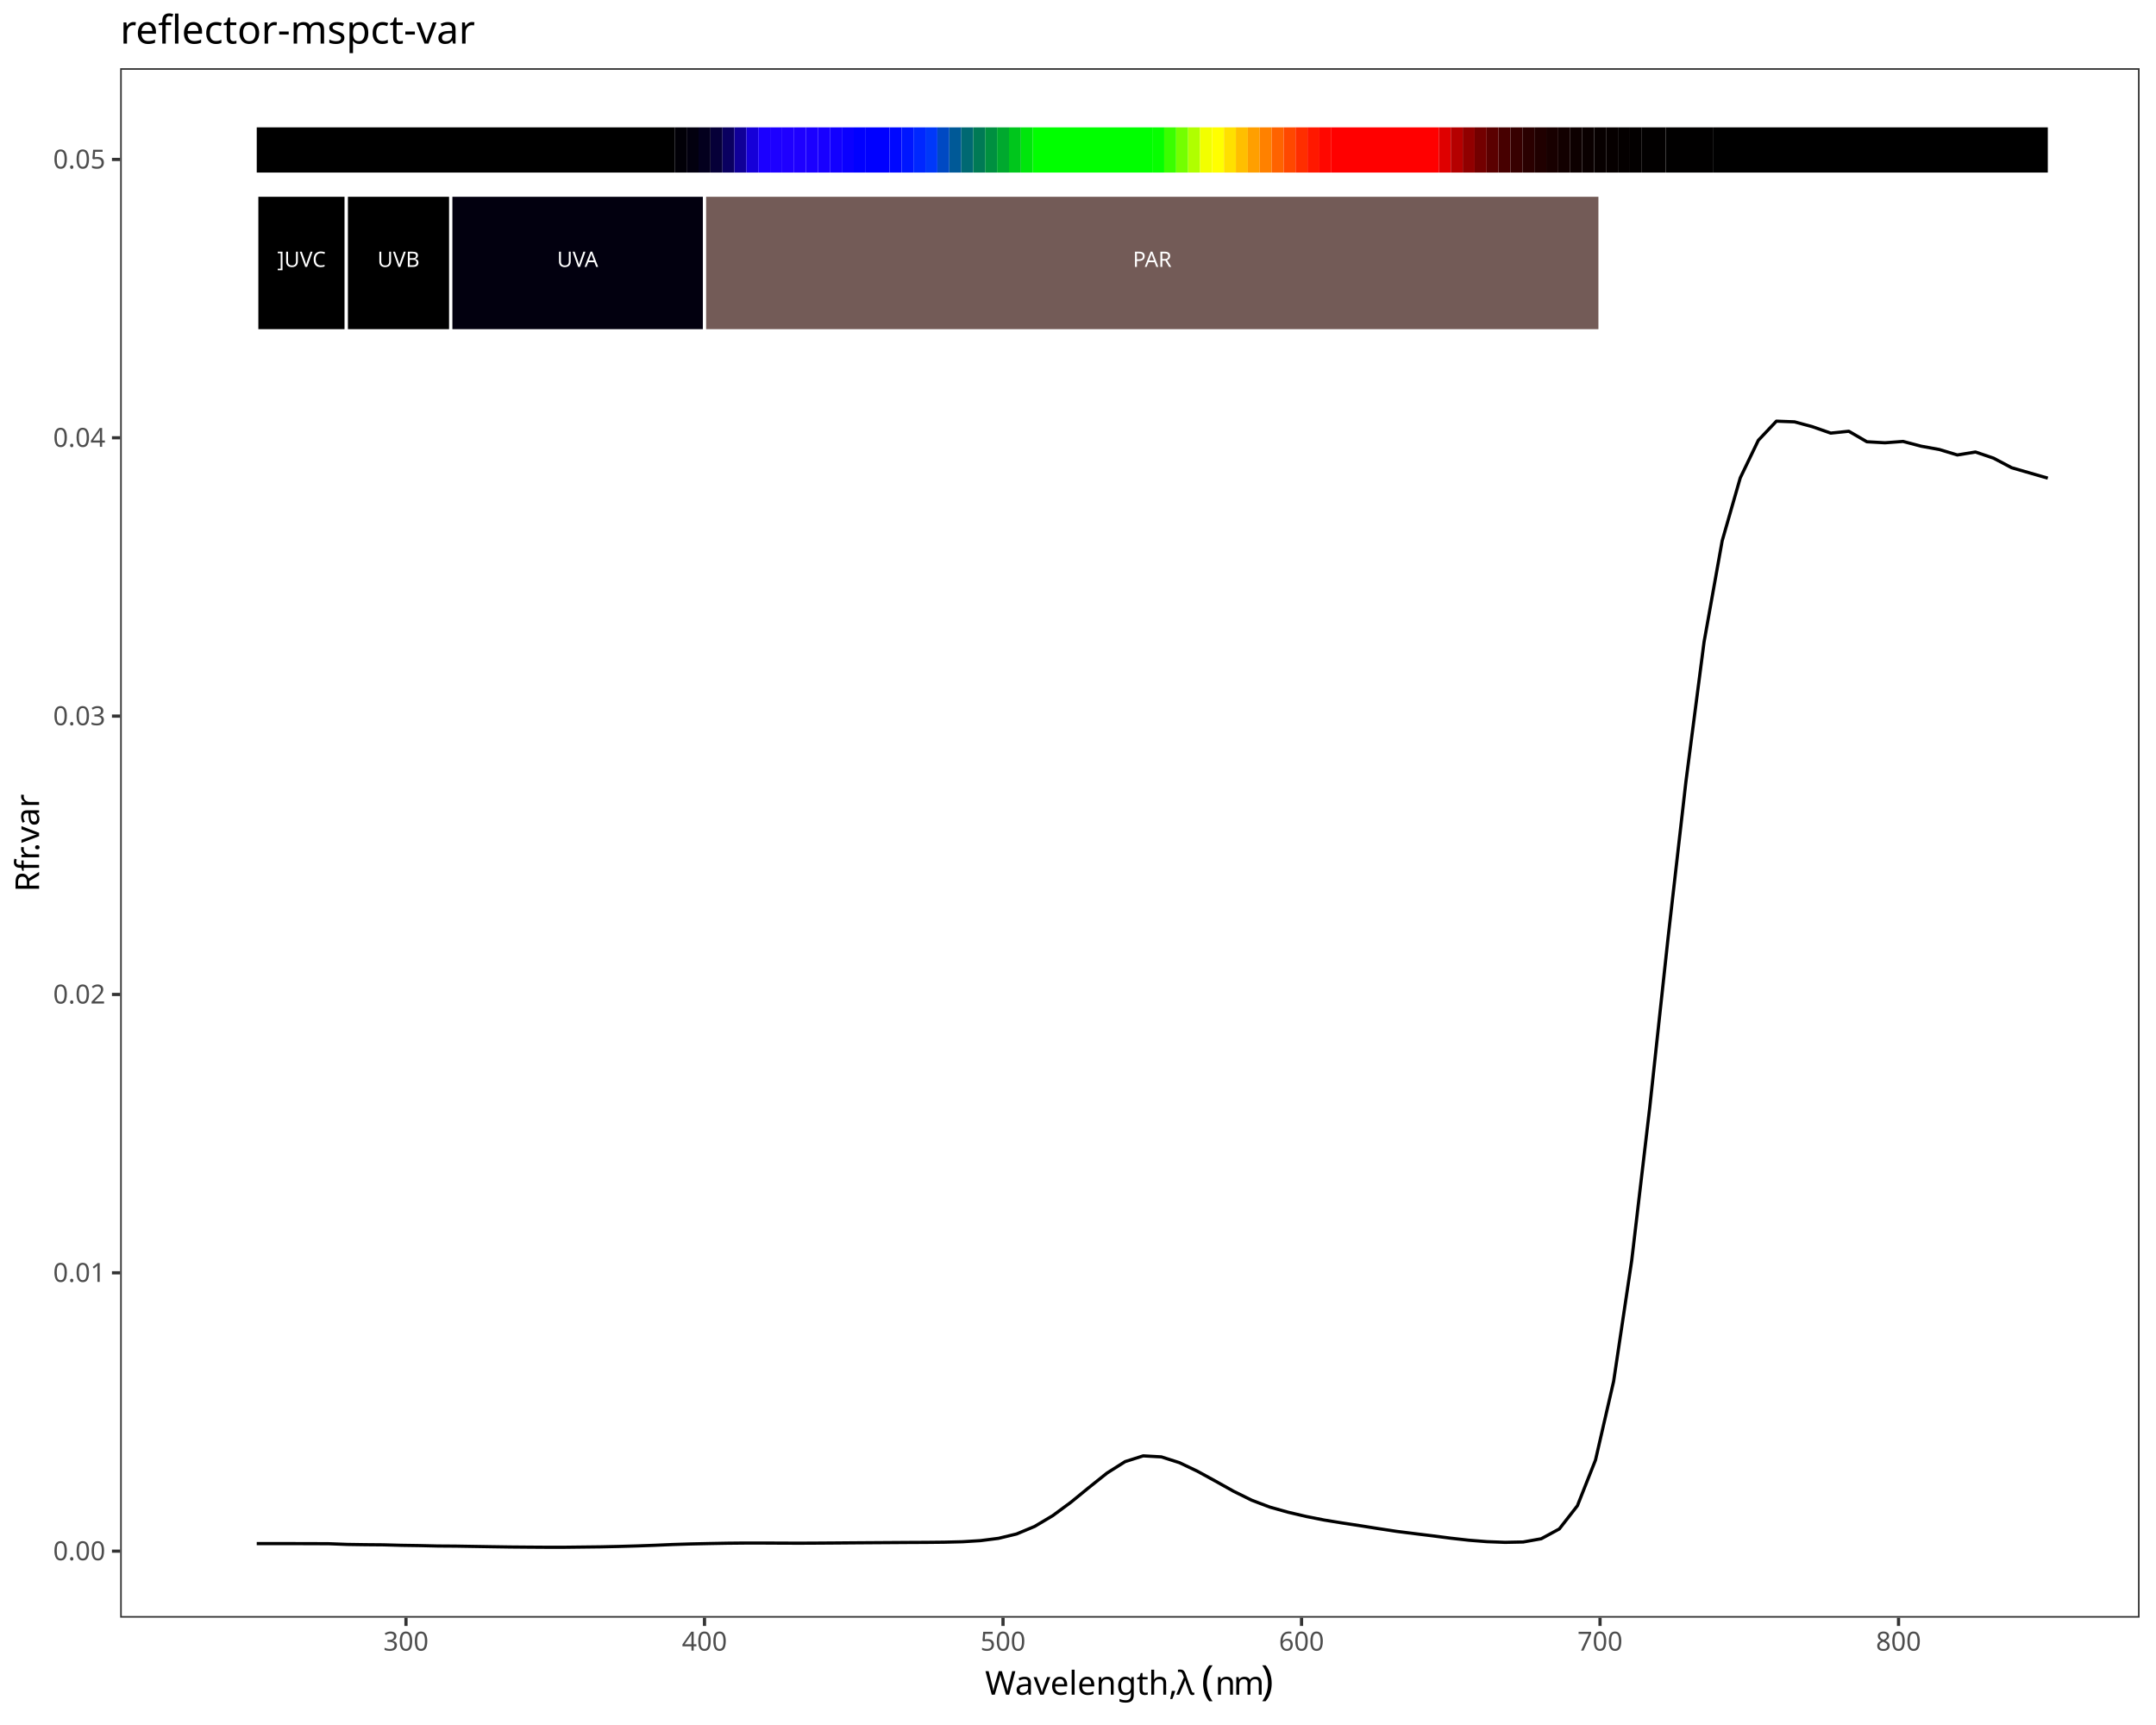
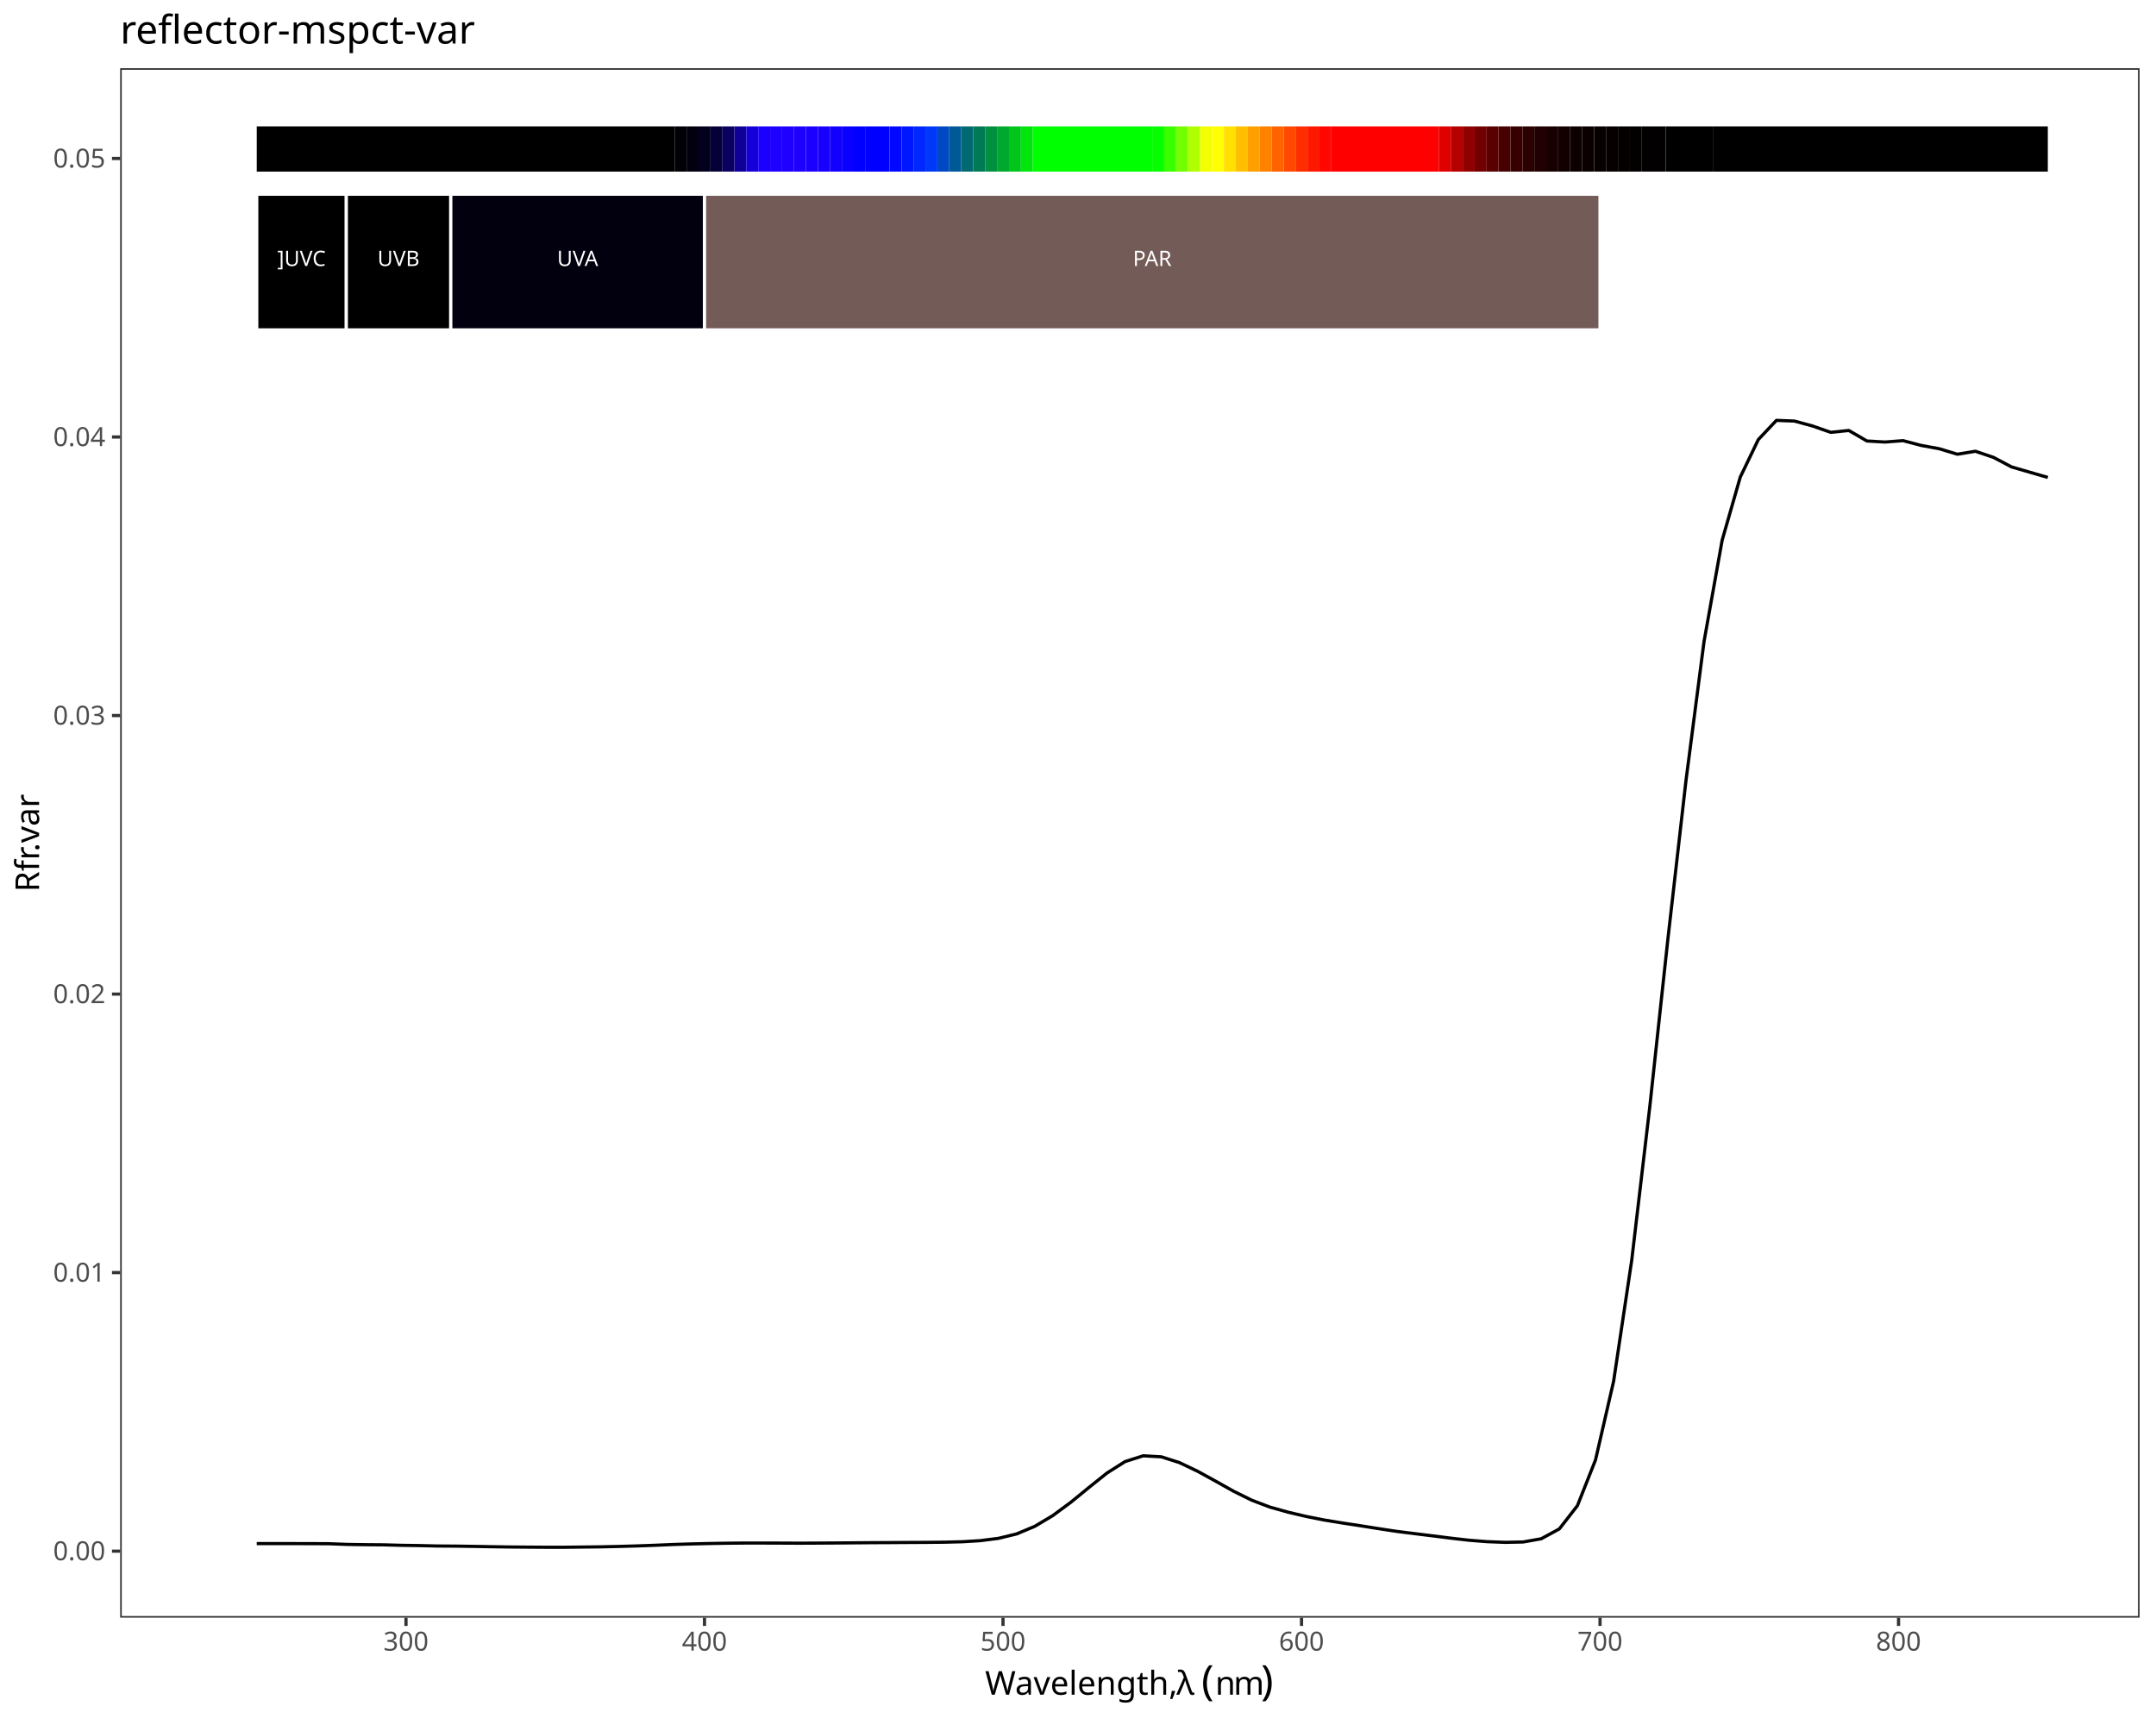
<svg xmlns="http://www.w3.org/2000/svg" class="svglite" data-engine-version="2.0" width="720.00pt" height="576.00pt" viewBox="0 0 720.00 576.00">
  <defs>
    <style type="text/css">
    .svglite line, .svglite polyline, .svglite polygon, .svglite path, .svglite rect, .svglite circle {
      fill: none;
      stroke: #000000;
      stroke-linecap: round;
      stroke-linejoin: round;
      stroke-miterlimit: 10.00;
    }
  </style>
  </defs>
  <rect width="100%" height="100%" style="stroke: none; fill: #FFFFFF;" />
  <defs>
    <clipPath id="cpMC4wMHw3MjAuMDB8MC4wMHw1NzYuMDA=">
      <rect x="0.00" y="0.00" width="720.00" height="576.00" />
    </clipPath>
  </defs>
  <g clip-path="url(#cpMC4wMHw3MjAuMDB8MC4wMHw1NzYuMDA=)">
    <rect x="0.00" y="0.00" width="720.00" height="576.00" style="stroke-width: 1.07; stroke: #FFFFFF; fill: #FFFFFF;" />
  </g>
  <defs>
    <clipPath id="cpNDAuMTN8NzE0LjUyfDIyLjc4fDU0MC4xNw==">
      <rect x="40.13" y="22.78" width="674.39" height="517.38" />
    </clipPath>
  </defs>
  <g clip-path="url(#cpNDAuMTN8NzE0LjUyfDIyLjc4fDU0MC4xNw==)">
    <rect x="40.13" y="22.78" width="674.39" height="517.38" style="stroke-width: 1.07; stroke: none; fill: #FFFFFF;" />
-     <polyline points="85.74,515.42 91.78,515.43 97.82,515.43 103.87,515.44 109.91,515.47 115.95,515.70 121.99,515.79 128.03,515.84 134.07,516.00 140.12,516.09 146.16,516.23 152.20,516.27 158.24,516.37 164.28,516.47 170.32,516.56 176.37,516.61 182.41,516.65 188.45,516.65 194.49,516.58 200.53,516.51 206.57,516.38 212.62,516.21 218.66,515.99 224.70,515.73 230.74,515.54 236.78,515.41 242.82,515.30 248.87,515.24 254.91,515.24 260.95,515.27 266.99,515.29 273.03,515.26 279.07,515.22 285.12,515.17 291.16,515.13 297.20,515.09 303.24,515.05 309.28,515.02 315.32,514.96 321.37,514.81 327.41,514.44 333.45,513.67 339.49,512.21 345.53,509.69 351.57,506.09 357.62,501.63 363.66,496.69 369.70,491.87 375.74,488.05 381.78,486.13 387.82,486.47 393.87,488.40 399.91,491.28 405.95,494.59 411.99,497.97 418.03,500.95 424.07,503.24 430.12,504.94 436.16,506.36 442.20,507.56 448.24,508.54 454.28,509.46 460.32,510.42 466.37,511.34 472.41,512.10 478.45,512.84 484.49,513.62 490.53,514.30 496.57,514.78 502.62,515.01 508.66,514.89 514.70,513.81 520.74,510.53 526.78,502.78 532.82,487.52 538.87,461.26 544.91,420.94 550.95,369.67 556.99,313.74 563.03,260.89 569.07,214.39 575.12,180.60 581.16,159.57 587.20,147.02 593.24,140.63 599.28,140.86 605.32,142.50 611.37,144.62 617.41,144.00 623.45,147.51 629.49,147.85 635.53,147.40 641.57,148.99 647.62,150.09 653.66,151.92 659.70,150.93 665.74,152.98 671.78,156.17 677.82,157.92 683.87,159.66 " style="stroke-width: 1.07; stroke-linecap: butt;" />
-     <rect x="85.74" y="42.53" width="139.56" height="15.09" style="stroke-width: 1.07; stroke: none; stroke-linecap: square; stroke-linejoin: miter; fill: #000000;" />
-     <rect x="225.30" y="42.53" width="3.99" height="15.09" style="stroke-width: 1.07; stroke: none; stroke-linecap: square; stroke-linejoin: miter; fill: #010007;" />
-     <rect x="229.29" y="42.53" width="3.99" height="15.09" style="stroke-width: 1.07; stroke: none; stroke-linecap: square; stroke-linejoin: miter; fill: #02000F;" />
-     <rect x="233.28" y="42.53" width="3.99" height="15.09" style="stroke-width: 1.07; stroke: none; stroke-linecap: square; stroke-linejoin: miter; fill: #03001E;" />
-     <rect x="237.27" y="42.53" width="3.99" height="15.09" style="stroke-width: 1.07; stroke: none; stroke-linecap: square; stroke-linejoin: miter; fill: #060038;" />
-     <rect x="241.25" y="42.53" width="3.99" height="15.09" style="stroke-width: 1.07; stroke: none; stroke-linecap: square; stroke-linejoin: miter; fill: #0A0060;" />
-     <rect x="245.24" y="42.53" width="3.99" height="15.09" style="stroke-width: 1.07; stroke: none; stroke-linecap: square; stroke-linejoin: miter; fill: #100098;" />
-     <rect x="249.23" y="42.53" width="3.99" height="15.09" style="stroke-width: 1.07; stroke: none; stroke-linecap: square; stroke-linejoin: miter; fill: #1600D9;" />
-     <rect x="253.22" y="42.53" width="3.99" height="15.09" style="stroke-width: 1.07; stroke: none; stroke-linecap: square; stroke-linejoin: miter; fill: #1B00FF;" />
-     <rect x="257.20" y="42.53" width="3.99" height="15.09" style="stroke-width: 1.07; stroke: none; stroke-linecap: square; stroke-linejoin: miter; fill: #1D00FF;" />
-     <rect x="261.19" y="42.53" width="3.99" height="15.09" style="stroke-width: 1.07; stroke: none; stroke-linecap: square; stroke-linejoin: miter; fill: #1F00FF;" />
-     <rect x="265.18" y="42.53" width="3.99" height="15.09" style="stroke-width: 1.07; stroke: none; stroke-linecap: square; stroke-linejoin: miter; fill: #1E00FF;" />
-     <rect x="269.17" y="42.53" width="3.99" height="15.09" style="stroke-width: 1.07; stroke: none; stroke-linecap: square; stroke-linejoin: miter; fill: #1B00FF;" />
-     <rect x="273.15" y="42.53" width="3.99" height="15.09" style="stroke-width: 1.07; stroke: none; stroke-linecap: square; stroke-linejoin: miter; fill: #1800FF;" />
-     <rect x="277.14" y="42.53" width="3.99" height="15.09" style="stroke-width: 1.07; stroke: none; stroke-linecap: square; stroke-linejoin: miter; fill: #1200FF;" />
-     <rect x="281.13" y="42.53" width="3.99" height="15.09" style="stroke-width: 1.07; stroke: none; stroke-linecap: square; stroke-linejoin: miter; fill: #0A00FF;" />
-     <rect x="285.12" y="42.53" width="3.99" height="15.09" style="stroke-width: 1.07; stroke: none; stroke-linecap: square; stroke-linejoin: miter; fill: #0100FF;" />
-     <rect x="289.10" y="42.53" width="7.98" height="15.09" style="stroke-width: 1.07; stroke: none; stroke-linecap: square; stroke-linejoin: miter; fill: #0000FF;" />
-     <rect x="297.08" y="42.53" width="3.99" height="15.09" style="stroke-width: 1.07; stroke: none; stroke-linecap: square; stroke-linejoin: miter; fill: #0008FF;" />
-     <rect x="301.07" y="42.53" width="3.99" height="15.09" style="stroke-width: 1.07; stroke: none; stroke-linecap: square; stroke-linejoin: miter; fill: #0016FF;" />
-     <rect x="305.05" y="42.53" width="3.99" height="15.09" style="stroke-width: 1.07; stroke: none; stroke-linecap: square; stroke-linejoin: miter; fill: #0027FF;" />
-     <rect x="309.04" y="42.53" width="3.99" height="15.09" style="stroke-width: 1.07; stroke: none; stroke-linecap: square; stroke-linejoin: miter; fill: #0038F9;" />
-     <rect x="313.03" y="42.53" width="3.99" height="15.09" style="stroke-width: 1.07; stroke: none; stroke-linecap: square; stroke-linejoin: miter; fill: #0049C3;" />
-     <rect x="317.02" y="42.53" width="3.99" height="15.09" style="stroke-width: 1.07; stroke: none; stroke-linecap: square; stroke-linejoin: miter; fill: #005997;" />
-     <rect x="321.00" y="42.53" width="3.99" height="15.09" style="stroke-width: 1.07; stroke: none; stroke-linecap: square; stroke-linejoin: miter; fill: #006972;" />
-     <rect x="324.99" y="42.53" width="3.99" height="15.09" style="stroke-width: 1.07; stroke: none; stroke-linecap: square; stroke-linejoin: miter; fill: #007A55;" />
-     <rect x="328.98" y="42.53" width="3.99" height="15.09" style="stroke-width: 1.07; stroke: none; stroke-linecap: square; stroke-linejoin: miter; fill: #009040;" />
-     <rect x="332.97" y="42.53" width="3.99" height="15.09" style="stroke-width: 1.07; stroke: none; stroke-linecap: square; stroke-linejoin: miter; fill: #00A92E;" />
-     <rect x="336.95" y="42.53" width="3.99" height="15.09" style="stroke-width: 1.07; stroke: none; stroke-linecap: square; stroke-linejoin: miter; fill: #00C61C;" />
-     <rect x="340.94" y="42.53" width="3.99" height="15.09" style="stroke-width: 1.07; stroke: none; stroke-linecap: square; stroke-linejoin: miter; fill: #00E60C;" />
-     <rect x="344.93" y="42.53" width="39.88" height="15.09" style="stroke-width: 1.07; stroke: none; stroke-linecap: square; stroke-linejoin: miter; fill: #00FF00;" />
-     <rect x="384.80" y="42.53" width="3.99" height="15.09" style="stroke-width: 1.07; stroke: none; stroke-linecap: square; stroke-linejoin: miter; fill: #06FF00;" />
-     <rect x="388.79" y="42.53" width="3.99" height="15.09" style="stroke-width: 1.07; stroke: none; stroke-linecap: square; stroke-linejoin: miter; fill: #3AFF00;" />
-     <rect x="392.78" y="42.53" width="3.99" height="15.09" style="stroke-width: 1.07; stroke: none; stroke-linecap: square; stroke-linejoin: miter; fill: #74FF00;" />
-     <rect x="396.77" y="42.53" width="3.99" height="15.09" style="stroke-width: 1.07; stroke: none; stroke-linecap: square; stroke-linejoin: miter; fill: #B0FF00;" />
-     <rect x="400.75" y="42.53" width="3.99" height="15.09" style="stroke-width: 1.07; stroke: none; stroke-linecap: square; stroke-linejoin: miter; fill: #F2FF00;" />
-     <rect x="404.74" y="42.53" width="3.99" height="15.09" style="stroke-width: 1.07; stroke: none; stroke-linecap: square; stroke-linejoin: miter; fill: #FFFF00;" />
-     <rect x="408.73" y="42.53" width="3.99" height="15.09" style="stroke-width: 1.07; stroke: none; stroke-linecap: square; stroke-linejoin: miter; fill: #FFE000;" />
-     <rect x="412.72" y="42.53" width="3.99" height="15.09" style="stroke-width: 1.07; stroke: none; stroke-linecap: square; stroke-linejoin: miter; fill: #FFBF00;" />
-     <rect x="416.70" y="42.53" width="3.99" height="15.09" style="stroke-width: 1.07; stroke: none; stroke-linecap: square; stroke-linejoin: miter; fill: #FF9F00;" />
-     <rect x="420.69" y="42.53" width="3.99" height="15.09" style="stroke-width: 1.07; stroke: none; stroke-linecap: square; stroke-linejoin: miter; fill: #FF8100;" />
-     <rect x="424.68" y="42.53" width="3.99" height="15.09" style="stroke-width: 1.07; stroke: none; stroke-linecap: square; stroke-linejoin: miter; fill: #FF6300;" />
-     <rect x="428.67" y="42.53" width="3.99" height="15.09" style="stroke-width: 1.07; stroke: none; stroke-linecap: square; stroke-linejoin: miter; fill: #FF4800;" />
-     <rect x="432.65" y="42.53" width="3.99" height="15.09" style="stroke-width: 1.07; stroke: none; stroke-linecap: square; stroke-linejoin: miter; fill: #FF2E00;" />
-     <rect x="436.64" y="42.53" width="3.99" height="15.09" style="stroke-width: 1.07; stroke: none; stroke-linecap: square; stroke-linejoin: miter; fill: #FF1800;" />
-     <rect x="440.63" y="42.53" width="3.99" height="15.09" style="stroke-width: 1.07; stroke: none; stroke-linecap: square; stroke-linejoin: miter; fill: #FF0700;" />
-     <rect x="444.62" y="42.53" width="35.89" height="15.09" style="stroke-width: 1.07; stroke: none; stroke-linecap: square; stroke-linejoin: miter; fill: #FF0000;" />
-     <rect x="480.50" y="42.53" width="3.99" height="15.09" style="stroke-width: 1.07; stroke: none; stroke-linecap: square; stroke-linejoin: miter; fill: #DF0000;" />
-     <rect x="484.49" y="42.53" width="3.99" height="15.09" style="stroke-width: 1.07; stroke: none; stroke-linecap: square; stroke-linejoin: miter; fill: #B50000;" />
-     <rect x="488.48" y="42.53" width="3.99" height="15.09" style="stroke-width: 1.07; stroke: none; stroke-linecap: square; stroke-linejoin: miter; fill: #910000;" />
-     <rect x="492.47" y="42.53" width="3.99" height="15.09" style="stroke-width: 1.07; stroke: none; stroke-linecap: square; stroke-linejoin: miter; fill: #730000;" />
-     <rect x="496.45" y="42.53" width="3.99" height="15.09" style="stroke-width: 1.07; stroke: none; stroke-linecap: square; stroke-linejoin: miter; fill: #5B0000;" />
-     <rect x="500.44" y="42.53" width="3.99" height="15.09" style="stroke-width: 1.07; stroke: none; stroke-linecap: square; stroke-linejoin: miter; fill: #470000;" />
-     <rect x="504.43" y="42.53" width="3.99" height="15.09" style="stroke-width: 1.07; stroke: none; stroke-linecap: square; stroke-linejoin: miter; fill: #370000;" />
-     <rect x="508.42" y="42.53" width="3.99" height="15.09" style="stroke-width: 1.07; stroke: none; stroke-linecap: square; stroke-linejoin: miter; fill: #2A0000;" />
-     <rect x="512.40" y="42.53" width="3.99" height="15.09" style="stroke-width: 1.07; stroke: none; stroke-linecap: square; stroke-linejoin: miter; fill: #200000;" />
-     <rect x="516.39" y="42.53" width="3.99" height="15.09" style="stroke-width: 1.07; stroke: none; stroke-linecap: square; stroke-linejoin: miter; fill: #180000;" />
-     <rect x="520.38" y="42.53" width="3.99" height="15.09" style="stroke-width: 1.07; stroke: none; stroke-linecap: square; stroke-linejoin: miter; fill: #120000;" />
-     <rect x="524.37" y="42.53" width="3.99" height="15.09" style="stroke-width: 1.07; stroke: none; stroke-linecap: square; stroke-linejoin: miter; fill: #0D0000;" />
-     <rect x="528.35" y="42.53" width="3.99" height="15.09" style="stroke-width: 1.07; stroke: none; stroke-linecap: square; stroke-linejoin: miter; fill: #0A0000;" />
-     <rect x="532.34" y="42.53" width="3.99" height="15.09" style="stroke-width: 1.07; stroke: none; stroke-linecap: square; stroke-linejoin: miter; fill: #070000;" />
-     <rect x="536.33" y="42.53" width="3.99" height="15.09" style="stroke-width: 1.07; stroke: none; stroke-linecap: square; stroke-linejoin: miter; fill: #060000;" />
-     <rect x="540.32" y="42.53" width="3.99" height="15.09" style="stroke-width: 1.07; stroke: none; stroke-linecap: square; stroke-linejoin: miter; fill: #040000;" />
-     <rect x="544.30" y="42.53" width="3.99" height="15.09" style="stroke-width: 1.07; stroke: none; stroke-linecap: square; stroke-linejoin: miter; fill: #030000;" />
-     <rect x="548.29" y="42.53" width="7.98" height="15.09" style="stroke-width: 1.07; stroke: none; stroke-linecap: square; stroke-linejoin: miter; fill: #020000;" />
-     <rect x="556.27" y="42.53" width="15.95" height="15.09" style="stroke-width: 1.07; stroke: none; stroke-linecap: square; stroke-linejoin: miter; fill: #010000;" />
-     <rect x="572.22" y="42.53" width="111.65" height="15.09" style="stroke-width: 1.07; stroke: none; stroke-linecap: square; stroke-linejoin: miter; fill: #000000;" />
-     <rect x="85.74" y="65.17" width="29.91" height="45.28" style="stroke-width: 1.07; stroke: #FFFFFF; stroke-linecap: square; stroke-linejoin: miter; fill: #000000;" />
-     <rect x="115.65" y="65.17" width="34.89" height="45.28" style="stroke-width: 1.07; stroke: #FFFFFF; stroke-linecap: square; stroke-linejoin: miter; fill: #000000;" />
-     <rect x="150.54" y="65.17" width="84.73" height="45.28" style="stroke-width: 1.07; stroke: #FFFFFF; stroke-linecap: square; stroke-linejoin: miter; fill: #02000F;" />
-     <rect x="235.27" y="65.17" width="299.06" height="45.28" style="stroke-width: 1.07; stroke: #FFFFFF; stroke-linecap: square; stroke-linejoin: miter; fill: #735B57;" />
-     <text x="100.69" y="89.12" text-anchor="middle" style="font-size: 7.11px; fill: #FFFFFF; font-family: sans;" textLength="17.00px" lengthAdjust="spacingAndGlyphs">]UVC</text>
-     <text x="133.09" y="89.12" text-anchor="middle" style="font-size: 7.11px; fill: #FFFFFF; font-family: sans;" textLength="14.63px" lengthAdjust="spacingAndGlyphs">UVB</text>
-     <text x="192.90" y="89.12" text-anchor="middle" style="font-size: 7.11px; fill: #FFFFFF; font-family: sans;" textLength="14.63px" lengthAdjust="spacingAndGlyphs">UVA</text>
-     <text x="384.80" y="89.12" text-anchor="middle" style="font-size: 7.11px; fill: #FFFFFF; font-family: sans;" textLength="14.63px" lengthAdjust="spacingAndGlyphs">PAR</text>
+     <polyline points="85.74,515.42 91.78,515.42 97.82,515.43 103.87,515.44 109.91,515.47 115.95,515.70 121.99,515.79 128.03,515.84 134.07,516.00 140.12,516.09 146.16,516.23 152.20,516.27 158.24,516.36 164.28,516.47 170.32,516.56 176.37,516.61 182.41,516.65 188.45,516.65 194.49,516.58 200.53,516.51 206.57,516.38 212.62,516.21 218.66,515.99 224.70,515.73 230.74,515.54 236.78,515.40 242.82,515.30 248.87,515.24 254.91,515.24 260.95,515.26 266.99,515.29 273.03,515.26 279.07,515.22 285.12,515.17 291.16,515.12 297.20,515.09 303.24,515.05 309.28,515.02 315.32,514.96 321.37,514.81 327.41,514.44 333.45,513.67 339.49,512.20 345.53,509.68 351.57,506.08 357.62,501.62 363.66,496.68 369.70,491.85 375.74,488.03 381.78,486.11 387.82,486.45 393.87,488.38 399.91,491.26 405.95,494.57 411.99,497.96 418.03,500.94 424.07,503.23 430.12,504.93 436.16,506.35 442.20,507.55 448.24,508.54 454.28,509.46 460.32,510.42 466.37,511.34 472.41,512.10 478.45,512.84 484.49,513.61 490.53,514.30 496.57,514.78 502.62,515.01 508.66,514.89 514.70,513.81 520.74,510.53 526.78,502.77 532.82,487.50 538.87,461.22 544.91,420.87 550.95,369.57 556.99,313.60 563.03,260.71 569.07,214.18 575.12,180.37 581.16,159.32 587.20,146.77 593.24,140.37 599.28,140.60 605.32,142.25 611.37,144.36 617.41,143.74 623.45,147.25 629.49,147.60 635.53,147.14 641.57,148.73 647.62,149.84 653.66,151.67 659.70,150.68 665.74,152.73 671.78,155.92 677.82,157.67 683.87,159.42 " style="stroke-width: 1.07; stroke-linecap: butt;" />
+     <rect x="85.74" y="42.20" width="139.56" height="15.10" style="stroke-width: 1.07; stroke: none; stroke-linecap: square; stroke-linejoin: miter; fill: #000000;" />
+     <rect x="225.30" y="42.20" width="3.99" height="15.10" style="stroke-width: 1.07; stroke: none; stroke-linecap: square; stroke-linejoin: miter; fill: #010007;" />
+     <rect x="229.29" y="42.20" width="3.99" height="15.10" style="stroke-width: 1.07; stroke: none; stroke-linecap: square; stroke-linejoin: miter; fill: #02000F;" />
+     <rect x="233.28" y="42.20" width="3.99" height="15.10" style="stroke-width: 1.07; stroke: none; stroke-linecap: square; stroke-linejoin: miter; fill: #03001E;" />
+     <rect x="237.27" y="42.20" width="3.99" height="15.10" style="stroke-width: 1.07; stroke: none; stroke-linecap: square; stroke-linejoin: miter; fill: #060038;" />
+     <rect x="241.25" y="42.20" width="3.99" height="15.10" style="stroke-width: 1.07; stroke: none; stroke-linecap: square; stroke-linejoin: miter; fill: #0A0060;" />
+     <rect x="245.24" y="42.20" width="3.99" height="15.10" style="stroke-width: 1.07; stroke: none; stroke-linecap: square; stroke-linejoin: miter; fill: #100098;" />
+     <rect x="249.23" y="42.20" width="3.99" height="15.10" style="stroke-width: 1.07; stroke: none; stroke-linecap: square; stroke-linejoin: miter; fill: #1600D9;" />
+     <rect x="253.22" y="42.20" width="3.99" height="15.10" style="stroke-width: 1.07; stroke: none; stroke-linecap: square; stroke-linejoin: miter; fill: #1B00FF;" />
+     <rect x="257.20" y="42.20" width="3.99" height="15.10" style="stroke-width: 1.07; stroke: none; stroke-linecap: square; stroke-linejoin: miter; fill: #1D00FF;" />
+     <rect x="261.19" y="42.20" width="3.99" height="15.10" style="stroke-width: 1.07; stroke: none; stroke-linecap: square; stroke-linejoin: miter; fill: #1F00FF;" />
+     <rect x="265.18" y="42.20" width="3.99" height="15.10" style="stroke-width: 1.07; stroke: none; stroke-linecap: square; stroke-linejoin: miter; fill: #1E00FF;" />
+     <rect x="269.17" y="42.20" width="3.99" height="15.10" style="stroke-width: 1.07; stroke: none; stroke-linecap: square; stroke-linejoin: miter; fill: #1B00FF;" />
+     <rect x="273.15" y="42.20" width="3.99" height="15.10" style="stroke-width: 1.07; stroke: none; stroke-linecap: square; stroke-linejoin: miter; fill: #1800FF;" />
+     <rect x="277.14" y="42.20" width="3.99" height="15.10" style="stroke-width: 1.07; stroke: none; stroke-linecap: square; stroke-linejoin: miter; fill: #1200FF;" />
+     <rect x="281.13" y="42.20" width="3.99" height="15.10" style="stroke-width: 1.07; stroke: none; stroke-linecap: square; stroke-linejoin: miter; fill: #0A00FF;" />
+     <rect x="285.12" y="42.20" width="3.99" height="15.10" style="stroke-width: 1.07; stroke: none; stroke-linecap: square; stroke-linejoin: miter; fill: #0100FF;" />
+     <rect x="289.10" y="42.20" width="7.98" height="15.10" style="stroke-width: 1.07; stroke: none; stroke-linecap: square; stroke-linejoin: miter; fill: #0000FF;" />
+     <rect x="297.08" y="42.20" width="3.99" height="15.10" style="stroke-width: 1.07; stroke: none; stroke-linecap: square; stroke-linejoin: miter; fill: #0008FF;" />
+     <rect x="301.07" y="42.20" width="3.99" height="15.10" style="stroke-width: 1.07; stroke: none; stroke-linecap: square; stroke-linejoin: miter; fill: #0016FF;" />
+     <rect x="305.05" y="42.20" width="3.99" height="15.10" style="stroke-width: 1.07; stroke: none; stroke-linecap: square; stroke-linejoin: miter; fill: #0027FF;" />
+     <rect x="309.04" y="42.20" width="3.99" height="15.10" style="stroke-width: 1.07; stroke: none; stroke-linecap: square; stroke-linejoin: miter; fill: #0038F9;" />
+     <rect x="313.03" y="42.20" width="3.99" height="15.10" style="stroke-width: 1.07; stroke: none; stroke-linecap: square; stroke-linejoin: miter; fill: #0049C3;" />
+     <rect x="317.02" y="42.20" width="3.99" height="15.10" style="stroke-width: 1.07; stroke: none; stroke-linecap: square; stroke-linejoin: miter; fill: #005997;" />
+     <rect x="321.00" y="42.20" width="3.99" height="15.10" style="stroke-width: 1.07; stroke: none; stroke-linecap: square; stroke-linejoin: miter; fill: #006972;" />
+     <rect x="324.99" y="42.20" width="3.99" height="15.10" style="stroke-width: 1.07; stroke: none; stroke-linecap: square; stroke-linejoin: miter; fill: #007A55;" />
+     <rect x="328.98" y="42.20" width="3.99" height="15.10" style="stroke-width: 1.07; stroke: none; stroke-linecap: square; stroke-linejoin: miter; fill: #009040;" />
+     <rect x="332.97" y="42.20" width="3.99" height="15.10" style="stroke-width: 1.07; stroke: none; stroke-linecap: square; stroke-linejoin: miter; fill: #00A92E;" />
+     <rect x="336.95" y="42.20" width="3.99" height="15.10" style="stroke-width: 1.07; stroke: none; stroke-linecap: square; stroke-linejoin: miter; fill: #00C61C;" />
+     <rect x="340.94" y="42.20" width="3.99" height="15.10" style="stroke-width: 1.07; stroke: none; stroke-linecap: square; stroke-linejoin: miter; fill: #00E60C;" />
+     <rect x="344.93" y="42.20" width="39.88" height="15.10" style="stroke-width: 1.07; stroke: none; stroke-linecap: square; stroke-linejoin: miter; fill: #00FF00;" />
+     <rect x="384.80" y="42.20" width="3.99" height="15.10" style="stroke-width: 1.07; stroke: none; stroke-linecap: square; stroke-linejoin: miter; fill: #06FF00;" />
+     <rect x="388.79" y="42.20" width="3.99" height="15.10" style="stroke-width: 1.07; stroke: none; stroke-linecap: square; stroke-linejoin: miter; fill: #3AFF00;" />
+     <rect x="392.78" y="42.20" width="3.99" height="15.10" style="stroke-width: 1.07; stroke: none; stroke-linecap: square; stroke-linejoin: miter; fill: #74FF00;" />
+     <rect x="396.77" y="42.20" width="3.99" height="15.10" style="stroke-width: 1.07; stroke: none; stroke-linecap: square; stroke-linejoin: miter; fill: #B0FF00;" />
+     <rect x="400.75" y="42.20" width="3.99" height="15.10" style="stroke-width: 1.07; stroke: none; stroke-linecap: square; stroke-linejoin: miter; fill: #F2FF00;" />
+     <rect x="404.74" y="42.20" width="3.99" height="15.10" style="stroke-width: 1.07; stroke: none; stroke-linecap: square; stroke-linejoin: miter; fill: #FFFF00;" />
+     <rect x="408.73" y="42.20" width="3.99" height="15.10" style="stroke-width: 1.07; stroke: none; stroke-linecap: square; stroke-linejoin: miter; fill: #FFE000;" />
+     <rect x="412.72" y="42.20" width="3.99" height="15.10" style="stroke-width: 1.07; stroke: none; stroke-linecap: square; stroke-linejoin: miter; fill: #FFBF00;" />
+     <rect x="416.70" y="42.20" width="3.99" height="15.10" style="stroke-width: 1.07; stroke: none; stroke-linecap: square; stroke-linejoin: miter; fill: #FF9F00;" />
+     <rect x="420.69" y="42.20" width="3.99" height="15.10" style="stroke-width: 1.07; stroke: none; stroke-linecap: square; stroke-linejoin: miter; fill: #FF8100;" />
+     <rect x="424.68" y="42.20" width="3.99" height="15.10" style="stroke-width: 1.07; stroke: none; stroke-linecap: square; stroke-linejoin: miter; fill: #FF6300;" />
+     <rect x="428.67" y="42.20" width="3.99" height="15.10" style="stroke-width: 1.07; stroke: none; stroke-linecap: square; stroke-linejoin: miter; fill: #FF4800;" />
+     <rect x="432.65" y="42.20" width="3.99" height="15.10" style="stroke-width: 1.07; stroke: none; stroke-linecap: square; stroke-linejoin: miter; fill: #FF2E00;" />
+     <rect x="436.64" y="42.20" width="3.99" height="15.10" style="stroke-width: 1.07; stroke: none; stroke-linecap: square; stroke-linejoin: miter; fill: #FF1800;" />
+     <rect x="440.63" y="42.20" width="3.99" height="15.10" style="stroke-width: 1.07; stroke: none; stroke-linecap: square; stroke-linejoin: miter; fill: #FF0700;" />
+     <rect x="444.62" y="42.20" width="35.89" height="15.10" style="stroke-width: 1.07; stroke: none; stroke-linecap: square; stroke-linejoin: miter; fill: #FF0000;" />
+     <rect x="480.50" y="42.20" width="3.99" height="15.10" style="stroke-width: 1.07; stroke: none; stroke-linecap: square; stroke-linejoin: miter; fill: #DF0000;" />
+     <rect x="484.49" y="42.20" width="3.99" height="15.10" style="stroke-width: 1.07; stroke: none; stroke-linecap: square; stroke-linejoin: miter; fill: #B50000;" />
+     <rect x="488.48" y="42.20" width="3.99" height="15.10" style="stroke-width: 1.07; stroke: none; stroke-linecap: square; stroke-linejoin: miter; fill: #910000;" />
+     <rect x="492.47" y="42.20" width="3.99" height="15.10" style="stroke-width: 1.07; stroke: none; stroke-linecap: square; stroke-linejoin: miter; fill: #730000;" />
+     <rect x="496.45" y="42.20" width="3.99" height="15.10" style="stroke-width: 1.07; stroke: none; stroke-linecap: square; stroke-linejoin: miter; fill: #5B0000;" />
+     <rect x="500.44" y="42.20" width="3.99" height="15.10" style="stroke-width: 1.07; stroke: none; stroke-linecap: square; stroke-linejoin: miter; fill: #470000;" />
+     <rect x="504.43" y="42.20" width="3.99" height="15.10" style="stroke-width: 1.07; stroke: none; stroke-linecap: square; stroke-linejoin: miter; fill: #370000;" />
+     <rect x="508.42" y="42.20" width="3.99" height="15.10" style="stroke-width: 1.07; stroke: none; stroke-linecap: square; stroke-linejoin: miter; fill: #2A0000;" />
+     <rect x="512.40" y="42.20" width="3.99" height="15.10" style="stroke-width: 1.07; stroke: none; stroke-linecap: square; stroke-linejoin: miter; fill: #200000;" />
+     <rect x="516.39" y="42.20" width="3.99" height="15.10" style="stroke-width: 1.07; stroke: none; stroke-linecap: square; stroke-linejoin: miter; fill: #180000;" />
+     <rect x="520.38" y="42.20" width="3.99" height="15.10" style="stroke-width: 1.07; stroke: none; stroke-linecap: square; stroke-linejoin: miter; fill: #120000;" />
+     <rect x="524.37" y="42.20" width="3.99" height="15.10" style="stroke-width: 1.07; stroke: none; stroke-linecap: square; stroke-linejoin: miter; fill: #0D0000;" />
+     <rect x="528.35" y="42.20" width="3.99" height="15.10" style="stroke-width: 1.07; stroke: none; stroke-linecap: square; stroke-linejoin: miter; fill: #0A0000;" />
+     <rect x="532.34" y="42.20" width="3.99" height="15.10" style="stroke-width: 1.07; stroke: none; stroke-linecap: square; stroke-linejoin: miter; fill: #070000;" />
+     <rect x="536.33" y="42.20" width="3.99" height="15.10" style="stroke-width: 1.07; stroke: none; stroke-linecap: square; stroke-linejoin: miter; fill: #060000;" />
+     <rect x="540.32" y="42.20" width="3.99" height="15.10" style="stroke-width: 1.07; stroke: none; stroke-linecap: square; stroke-linejoin: miter; fill: #040000;" />
+     <rect x="544.30" y="42.20" width="3.99" height="15.10" style="stroke-width: 1.07; stroke: none; stroke-linecap: square; stroke-linejoin: miter; fill: #030000;" />
+     <rect x="548.29" y="42.20" width="7.98" height="15.10" style="stroke-width: 1.07; stroke: none; stroke-linecap: square; stroke-linejoin: miter; fill: #020000;" />
+     <rect x="556.27" y="42.20" width="15.95" height="15.10" style="stroke-width: 1.07; stroke: none; stroke-linecap: square; stroke-linejoin: miter; fill: #010000;" />
+     <rect x="572.22" y="42.20" width="111.65" height="15.10" style="stroke-width: 1.07; stroke: none; stroke-linecap: square; stroke-linejoin: miter; fill: #000000;" />
+     <rect x="85.74" y="64.85" width="29.91" height="45.31" style="stroke-width: 1.07; stroke: #FFFFFF; stroke-linecap: square; stroke-linejoin: miter; fill: #000000;" />
+     <rect x="115.65" y="64.85" width="34.89" height="45.31" style="stroke-width: 1.07; stroke: #FFFFFF; stroke-linecap: square; stroke-linejoin: miter; fill: #000000;" />
+     <rect x="150.54" y="64.85" width="84.73" height="45.31" style="stroke-width: 1.07; stroke: #FFFFFF; stroke-linecap: square; stroke-linejoin: miter; fill: #02000F;" />
+     <rect x="235.27" y="64.85" width="299.06" height="45.31" style="stroke-width: 1.07; stroke: #FFFFFF; stroke-linecap: square; stroke-linejoin: miter; fill: #735B57;" />
+     <text x="100.69" y="88.82" text-anchor="middle" style="font-size: 7.11px; fill: #FFFFFF; font-family: sans;" textLength="17.00px" lengthAdjust="spacingAndGlyphs">]UVC</text>
+     <text x="133.09" y="88.82" text-anchor="middle" style="font-size: 7.11px; fill: #FFFFFF; font-family: sans;" textLength="14.63px" lengthAdjust="spacingAndGlyphs">UVB</text>
+     <text x="192.90" y="88.82" text-anchor="middle" style="font-size: 7.11px; fill: #FFFFFF; font-family: sans;" textLength="14.63px" lengthAdjust="spacingAndGlyphs">UVA</text>
+     <text x="384.80" y="88.82" text-anchor="middle" style="font-size: 7.11px; fill: #FFFFFF; font-family: sans;" textLength="14.63px" lengthAdjust="spacingAndGlyphs">PAR</text>
    <rect x="40.13" y="22.78" width="674.39" height="517.38" style="stroke-width: 1.07; stroke: #333333;" />
  </g>
  <g clip-path="url(#cpMC4wMHw3MjAuMDB8MC4wMHw1NzYuMDA=)">
    <text x="35.20" y="520.98" text-anchor="end" style="font-size: 8.80px; fill: #4D4D4D; font-family: sans;" textLength="17.13px" lengthAdjust="spacingAndGlyphs">0.00</text>
-     <text x="35.20" y="428.04" text-anchor="end" style="font-size: 8.80px; fill: #4D4D4D; font-family: sans;" textLength="17.13px" lengthAdjust="spacingAndGlyphs">0.01</text>
-     <text x="35.20" y="335.09" text-anchor="end" style="font-size: 8.80px; fill: #4D4D4D; font-family: sans;" textLength="17.13px" lengthAdjust="spacingAndGlyphs">0.02</text>
-     <text x="35.20" y="242.15" text-anchor="end" style="font-size: 8.80px; fill: #4D4D4D; font-family: sans;" textLength="17.13px" lengthAdjust="spacingAndGlyphs">0.03</text>
-     <text x="35.20" y="149.21" text-anchor="end" style="font-size: 8.80px; fill: #4D4D4D; font-family: sans;" textLength="17.13px" lengthAdjust="spacingAndGlyphs">0.04</text>
-     <text x="35.20" y="56.27" text-anchor="end" style="font-size: 8.80px; fill: #4D4D4D; font-family: sans;" textLength="17.13px" lengthAdjust="spacingAndGlyphs">0.05</text>
+     <text x="35.20" y="427.97" text-anchor="end" style="font-size: 8.80px; fill: #4D4D4D; font-family: sans;" textLength="17.13px" lengthAdjust="spacingAndGlyphs">0.01</text>
+     <text x="35.20" y="334.97" text-anchor="end" style="font-size: 8.80px; fill: #4D4D4D; font-family: sans;" textLength="17.13px" lengthAdjust="spacingAndGlyphs">0.02</text>
+     <text x="35.20" y="241.96" text-anchor="end" style="font-size: 8.80px; fill: #4D4D4D; font-family: sans;" textLength="17.13px" lengthAdjust="spacingAndGlyphs">0.03</text>
+     <text x="35.20" y="148.95" text-anchor="end" style="font-size: 8.80px; fill: #4D4D4D; font-family: sans;" textLength="17.13px" lengthAdjust="spacingAndGlyphs">0.04</text>
+     <text x="35.20" y="55.95" text-anchor="end" style="font-size: 8.80px; fill: #4D4D4D; font-family: sans;" textLength="17.13px" lengthAdjust="spacingAndGlyphs">0.05</text>
    <polyline points="37.39,517.95 40.13,517.95 " style="stroke-width: 1.07; stroke: #333333; stroke-linecap: butt;" />
-     <polyline points="37.39,425.01 40.13,425.01 " style="stroke-width: 1.07; stroke: #333333; stroke-linecap: butt;" />
-     <polyline points="37.39,332.07 40.13,332.07 " style="stroke-width: 1.07; stroke: #333333; stroke-linecap: butt;" />
-     <polyline points="37.39,239.12 40.13,239.12 " style="stroke-width: 1.07; stroke: #333333; stroke-linecap: butt;" />
-     <polyline points="37.39,146.18 40.13,146.18 " style="stroke-width: 1.07; stroke: #333333; stroke-linecap: butt;" />
-     <polyline points="37.39,53.24 40.13,53.24 " style="stroke-width: 1.07; stroke: #333333; stroke-linecap: butt;" />
+     <polyline points="37.39,424.94 40.13,424.94 " style="stroke-width: 1.07; stroke: #333333; stroke-linecap: butt;" />
+     <polyline points="37.39,331.94 40.13,331.94 " style="stroke-width: 1.07; stroke: #333333; stroke-linecap: butt;" />
+     <polyline points="37.39,238.93 40.13,238.93 " style="stroke-width: 1.07; stroke: #333333; stroke-linecap: butt;" />
+     <polyline points="37.39,145.92 40.13,145.92 " style="stroke-width: 1.07; stroke: #333333; stroke-linecap: butt;" />
+     <polyline points="37.39,52.92 40.13,52.92 " style="stroke-width: 1.07; stroke: #333333; stroke-linecap: butt;" />
    <polyline points="135.58,542.91 135.58,540.17 " style="stroke-width: 1.07; stroke: #333333; stroke-linecap: butt;" />
    <polyline points="235.27,542.91 235.27,540.17 " style="stroke-width: 1.07; stroke: #333333; stroke-linecap: butt;" />
    <polyline points="334.96,542.91 334.96,540.17 " style="stroke-width: 1.07; stroke: #333333; stroke-linecap: butt;" />
    <polyline points="434.65,542.91 434.65,540.17 " style="stroke-width: 1.07; stroke: #333333; stroke-linecap: butt;" />
    <polyline points="534.33,542.91 534.33,540.17 " style="stroke-width: 1.07; stroke: #333333; stroke-linecap: butt;" />
    <polyline points="634.02,542.91 634.02,540.17 " style="stroke-width: 1.07; stroke: #333333; stroke-linecap: butt;" />
    <text x="135.58" y="551.16" text-anchor="middle" style="font-size: 8.80px; fill: #4D4D4D; font-family: sans;" textLength="14.68px" lengthAdjust="spacingAndGlyphs">300</text>
    <text x="235.27" y="551.16" text-anchor="middle" style="font-size: 8.80px; fill: #4D4D4D; font-family: sans;" textLength="14.68px" lengthAdjust="spacingAndGlyphs">400</text>
    <text x="334.96" y="551.16" text-anchor="middle" style="font-size: 8.80px; fill: #4D4D4D; font-family: sans;" textLength="14.68px" lengthAdjust="spacingAndGlyphs">500</text>
    <text x="434.65" y="551.16" text-anchor="middle" style="font-size: 8.80px; fill: #4D4D4D; font-family: sans;" textLength="14.68px" lengthAdjust="spacingAndGlyphs">600</text>
    <text x="534.33" y="551.16" text-anchor="middle" style="font-size: 8.80px; fill: #4D4D4D; font-family: sans;" textLength="14.68px" lengthAdjust="spacingAndGlyphs">700</text>
    <text x="634.02" y="551.16" text-anchor="middle" style="font-size: 8.80px; fill: #4D4D4D; font-family: sans;" textLength="14.68px" lengthAdjust="spacingAndGlyphs">800</text>
    <text x="328.98" y="565.89" style="font-size: 11.00px; font-family: sans;" textLength="61.15px" lengthAdjust="spacingAndGlyphs">Wavelength,</text>
    <text x="390.13" y="565.89" style="font-size: 11.00px; font-family: sans;" textLength="2.75px" lengthAdjust="spacingAndGlyphs"> </text>
    <text x="392.88" y="565.89" style="font-size: 11.00px; font-family: sans;" textLength="5.60px" lengthAdjust="spacingAndGlyphs">λ</text>
    <text x="398.49" y="565.89" style="font-size: 11.00px; font-family: sans;" textLength="2.75px" lengthAdjust="spacingAndGlyphs"> </text>
    <text x="401.24" y="565.89" style="font-size: 13.75px; font-family: sans;" textLength="4.58px" lengthAdjust="spacingAndGlyphs">(</text>
    <text x="405.82" y="565.89" style="font-size: 11.00px; font-family: sans;" textLength="6.12px" lengthAdjust="spacingAndGlyphs">n</text>
    <text x="411.93" y="565.89" style="font-size: 11.00px; font-family: sans;" textLength="9.17px" lengthAdjust="spacingAndGlyphs">m</text>
    <text x="421.10" y="565.89" style="font-size: 13.75px; font-family: sans;" textLength="4.57px" lengthAdjust="spacingAndGlyphs">)</text>
    <text transform="translate(13.05,281.48) rotate(-90)" text-anchor="middle" style="font-size: 11.00px; font-family: sans;" textLength="33.01px" lengthAdjust="spacingAndGlyphs">Rfr.var</text>
    <text x="40.13" y="14.56" style="font-size: 13.20px; font-family: sans;" textLength="110.04px" lengthAdjust="spacingAndGlyphs">reflector-mspct-var</text>
  </g>
</svg>
